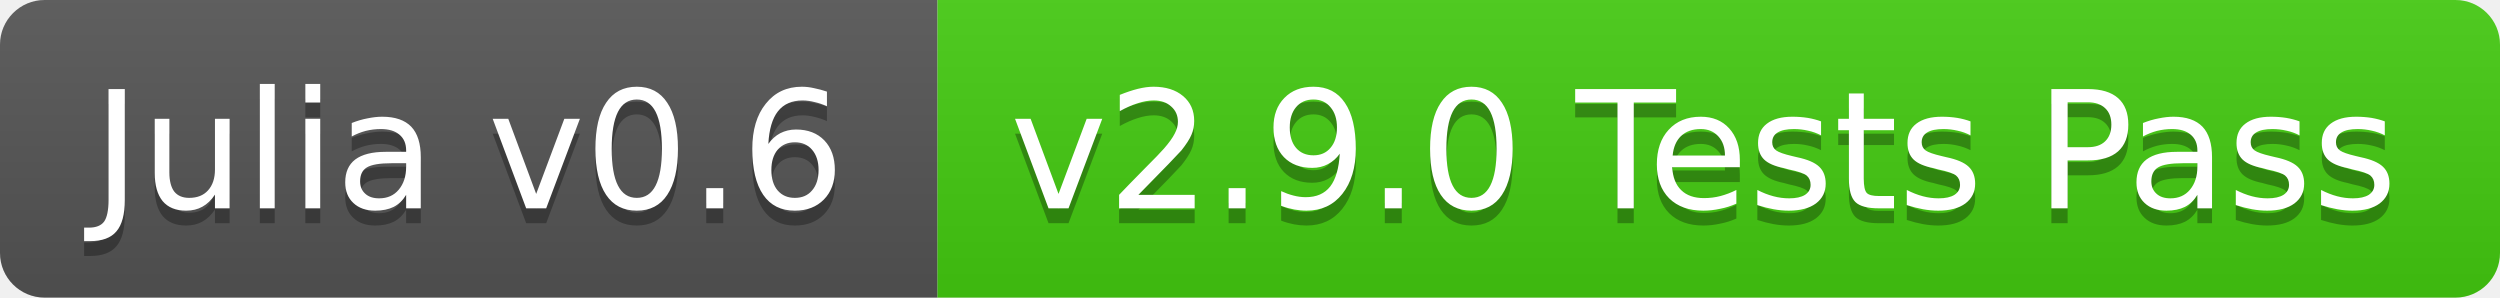
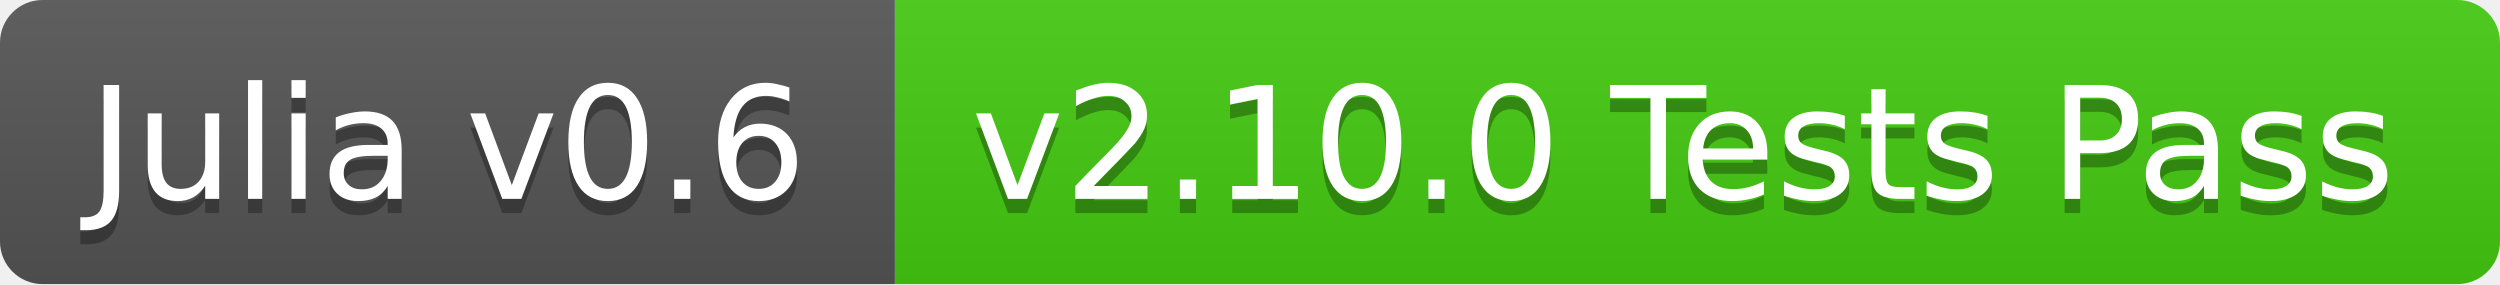
- <svg xmlns="http://www.w3.org/2000/svg" width="168" height="20">
+ <svg xmlns="http://www.w3.org/2000/svg" width="176" height="20">
  <linearGradient id="b" x2="0" y2="100%">
    <stop offset="0" stop-color="#bbb" stop-opacity=".1" />
    <stop offset="1" stop-opacity=".1" />
  </linearGradient>
  <clipPath id="a">
-     <rect width="168" height="20" rx="3" fill="#fff" />
+     <rect width="176" height="20" rx="3" fill="#fff" />
  </clipPath>
  <g clip-path="url(#a)">
    <path fill="#555" d="M0 0h63v20H0z" />
-     <path fill="#4c1" d="M63 0h105v20H63z" />
-     <path fill="url(#b)" d="M0 0h168v20H0z" />
+     <path fill="#4c1" d="M63 0h113v20H63z" />
+     <path fill="url(#b)" d="M0 0h176v20H0z" />
  </g>
  <g fill="#fff" text-anchor="middle" font-family="DejaVu Sans,Verdana,Geneva,sans-serif" font-size="11">
    <text x="31.5" y="15" fill="#010101" fill-opacity=".3">Julia v0.6</text>
    <text x="31.5" y="14">Julia v0.6</text>
-     <text x="114.5" y="15" fill="#010101" fill-opacity=".3">v2.9.0 Tests Pass</text>
-     <text x="114.5" y="14">v2.9.0 Tests Pass</text>
+     <text x="118.5" y="15" fill="#010101" fill-opacity=".3">v2.10.0 Tests Pass</text>
+     <text x="118.5" y="14">v2.10.0 Tests Pass</text>
  </g>
</svg>
